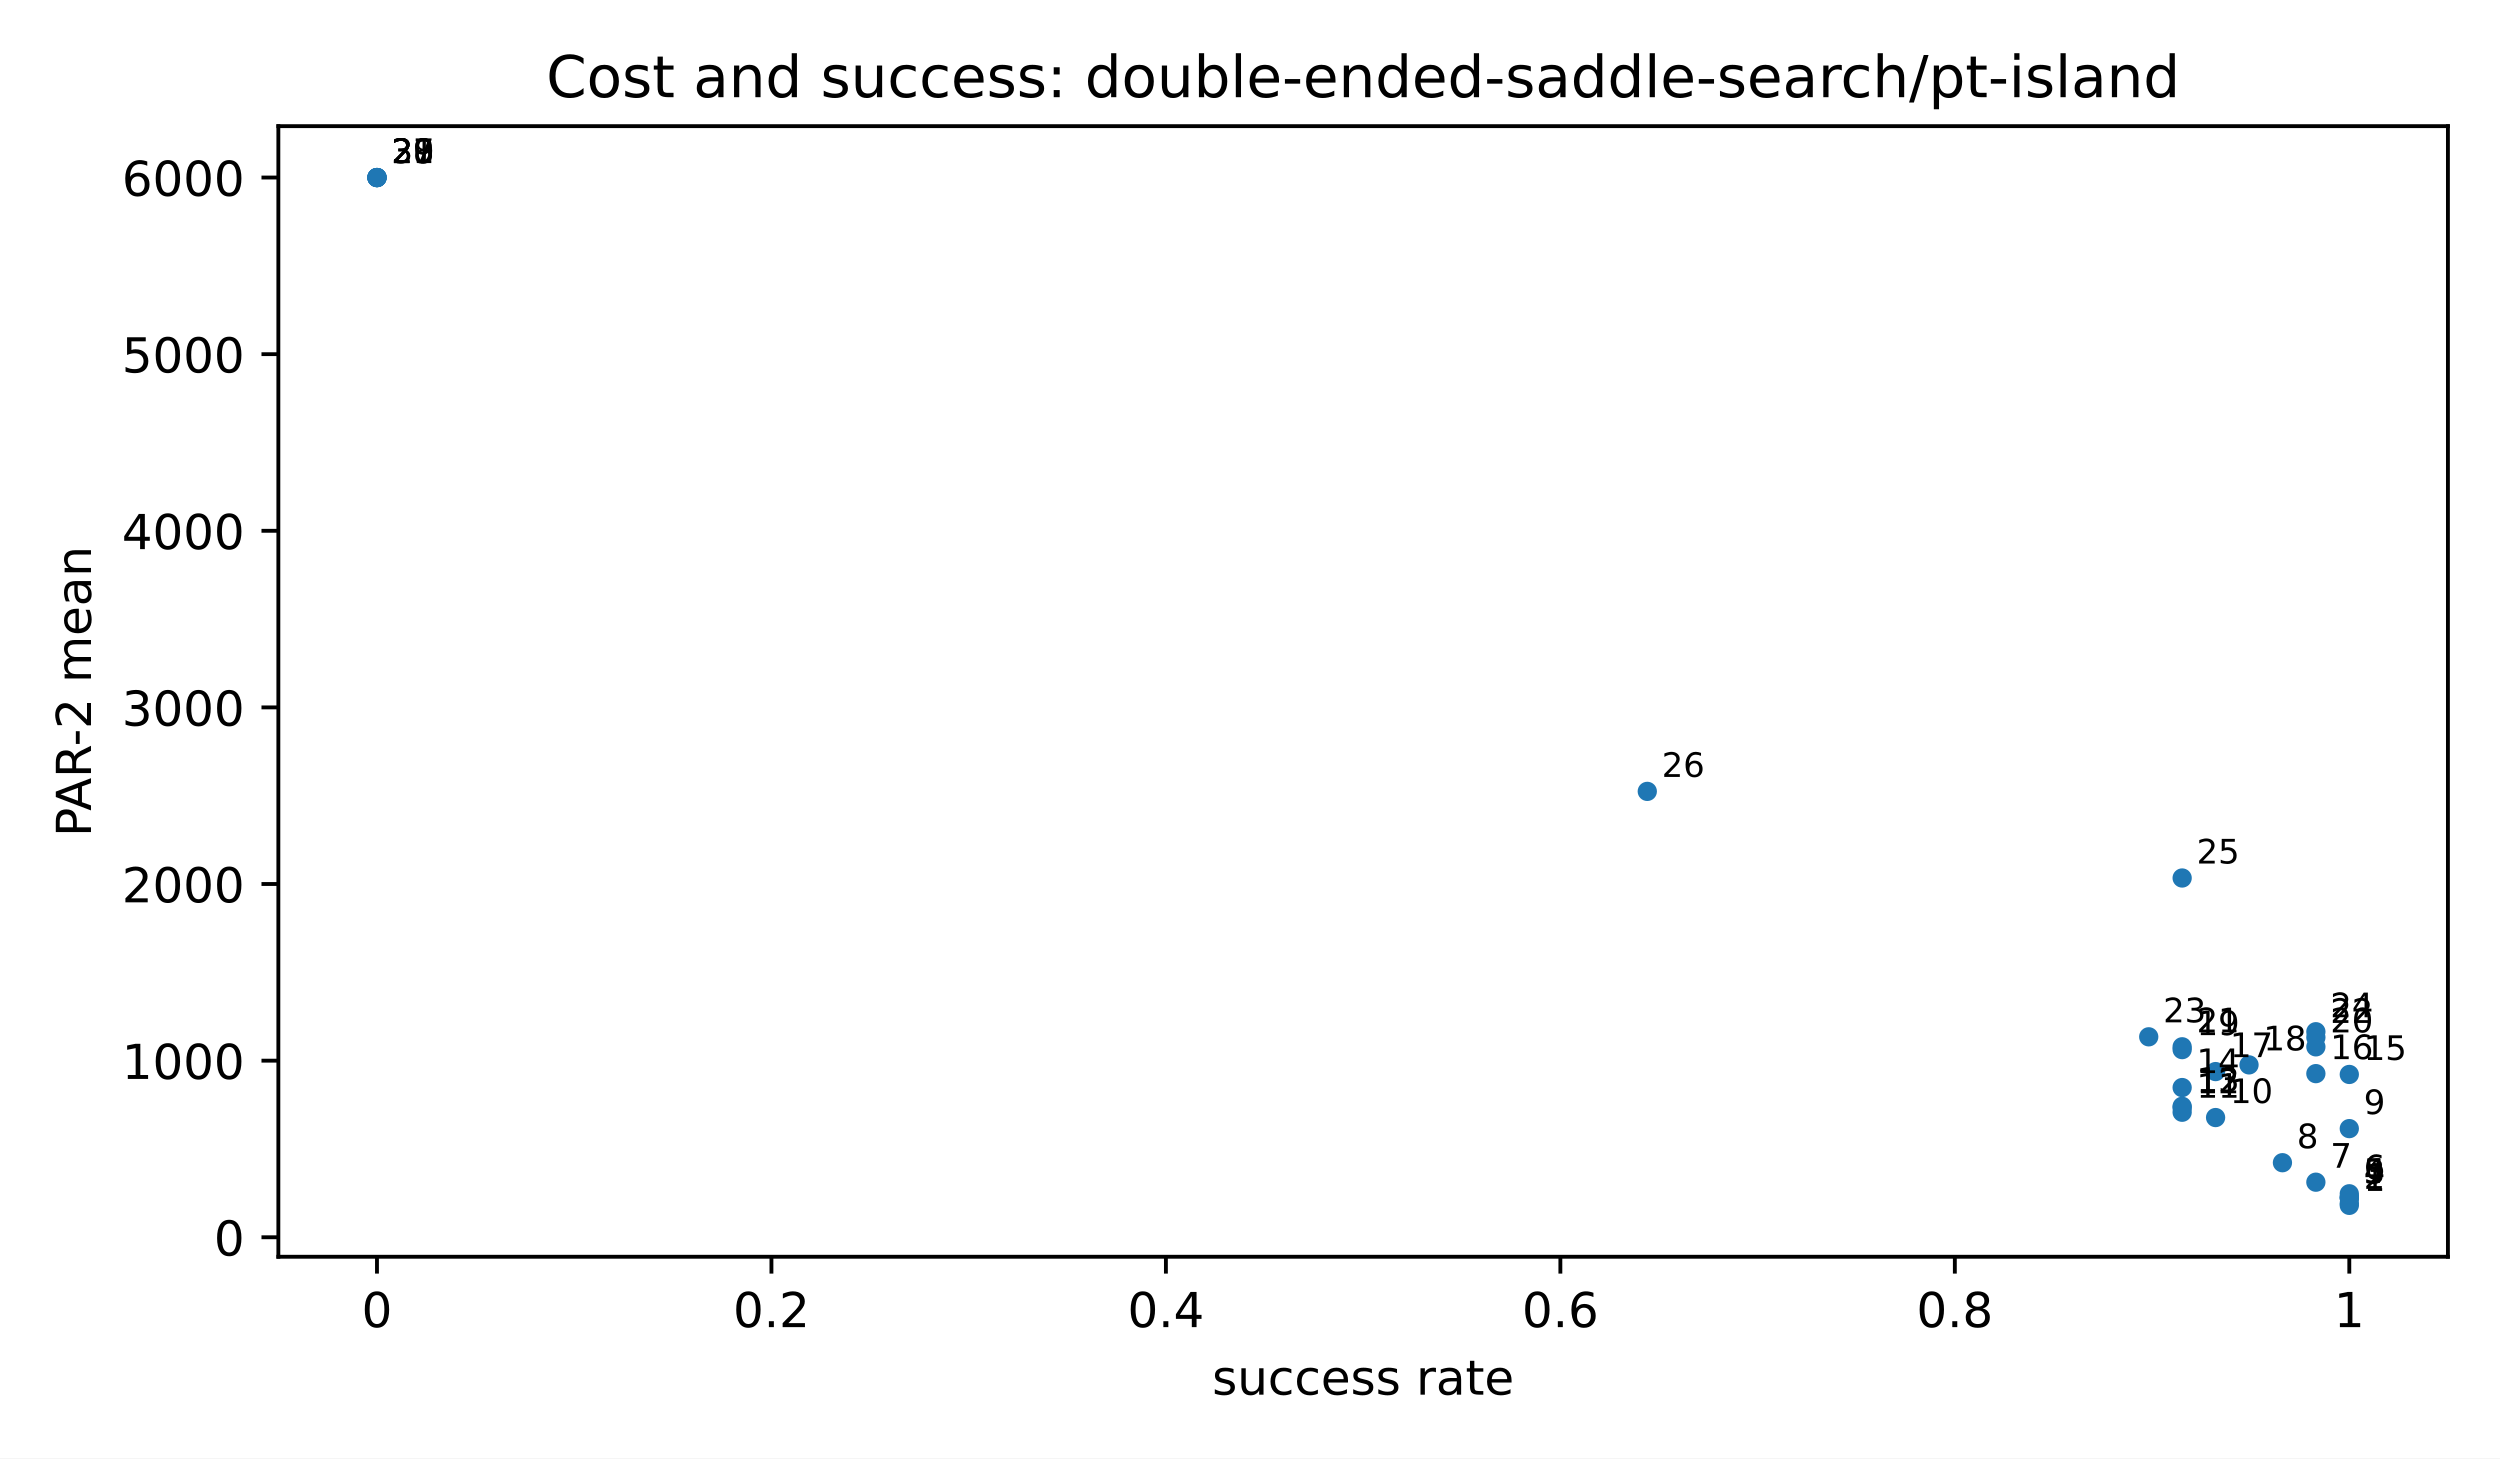
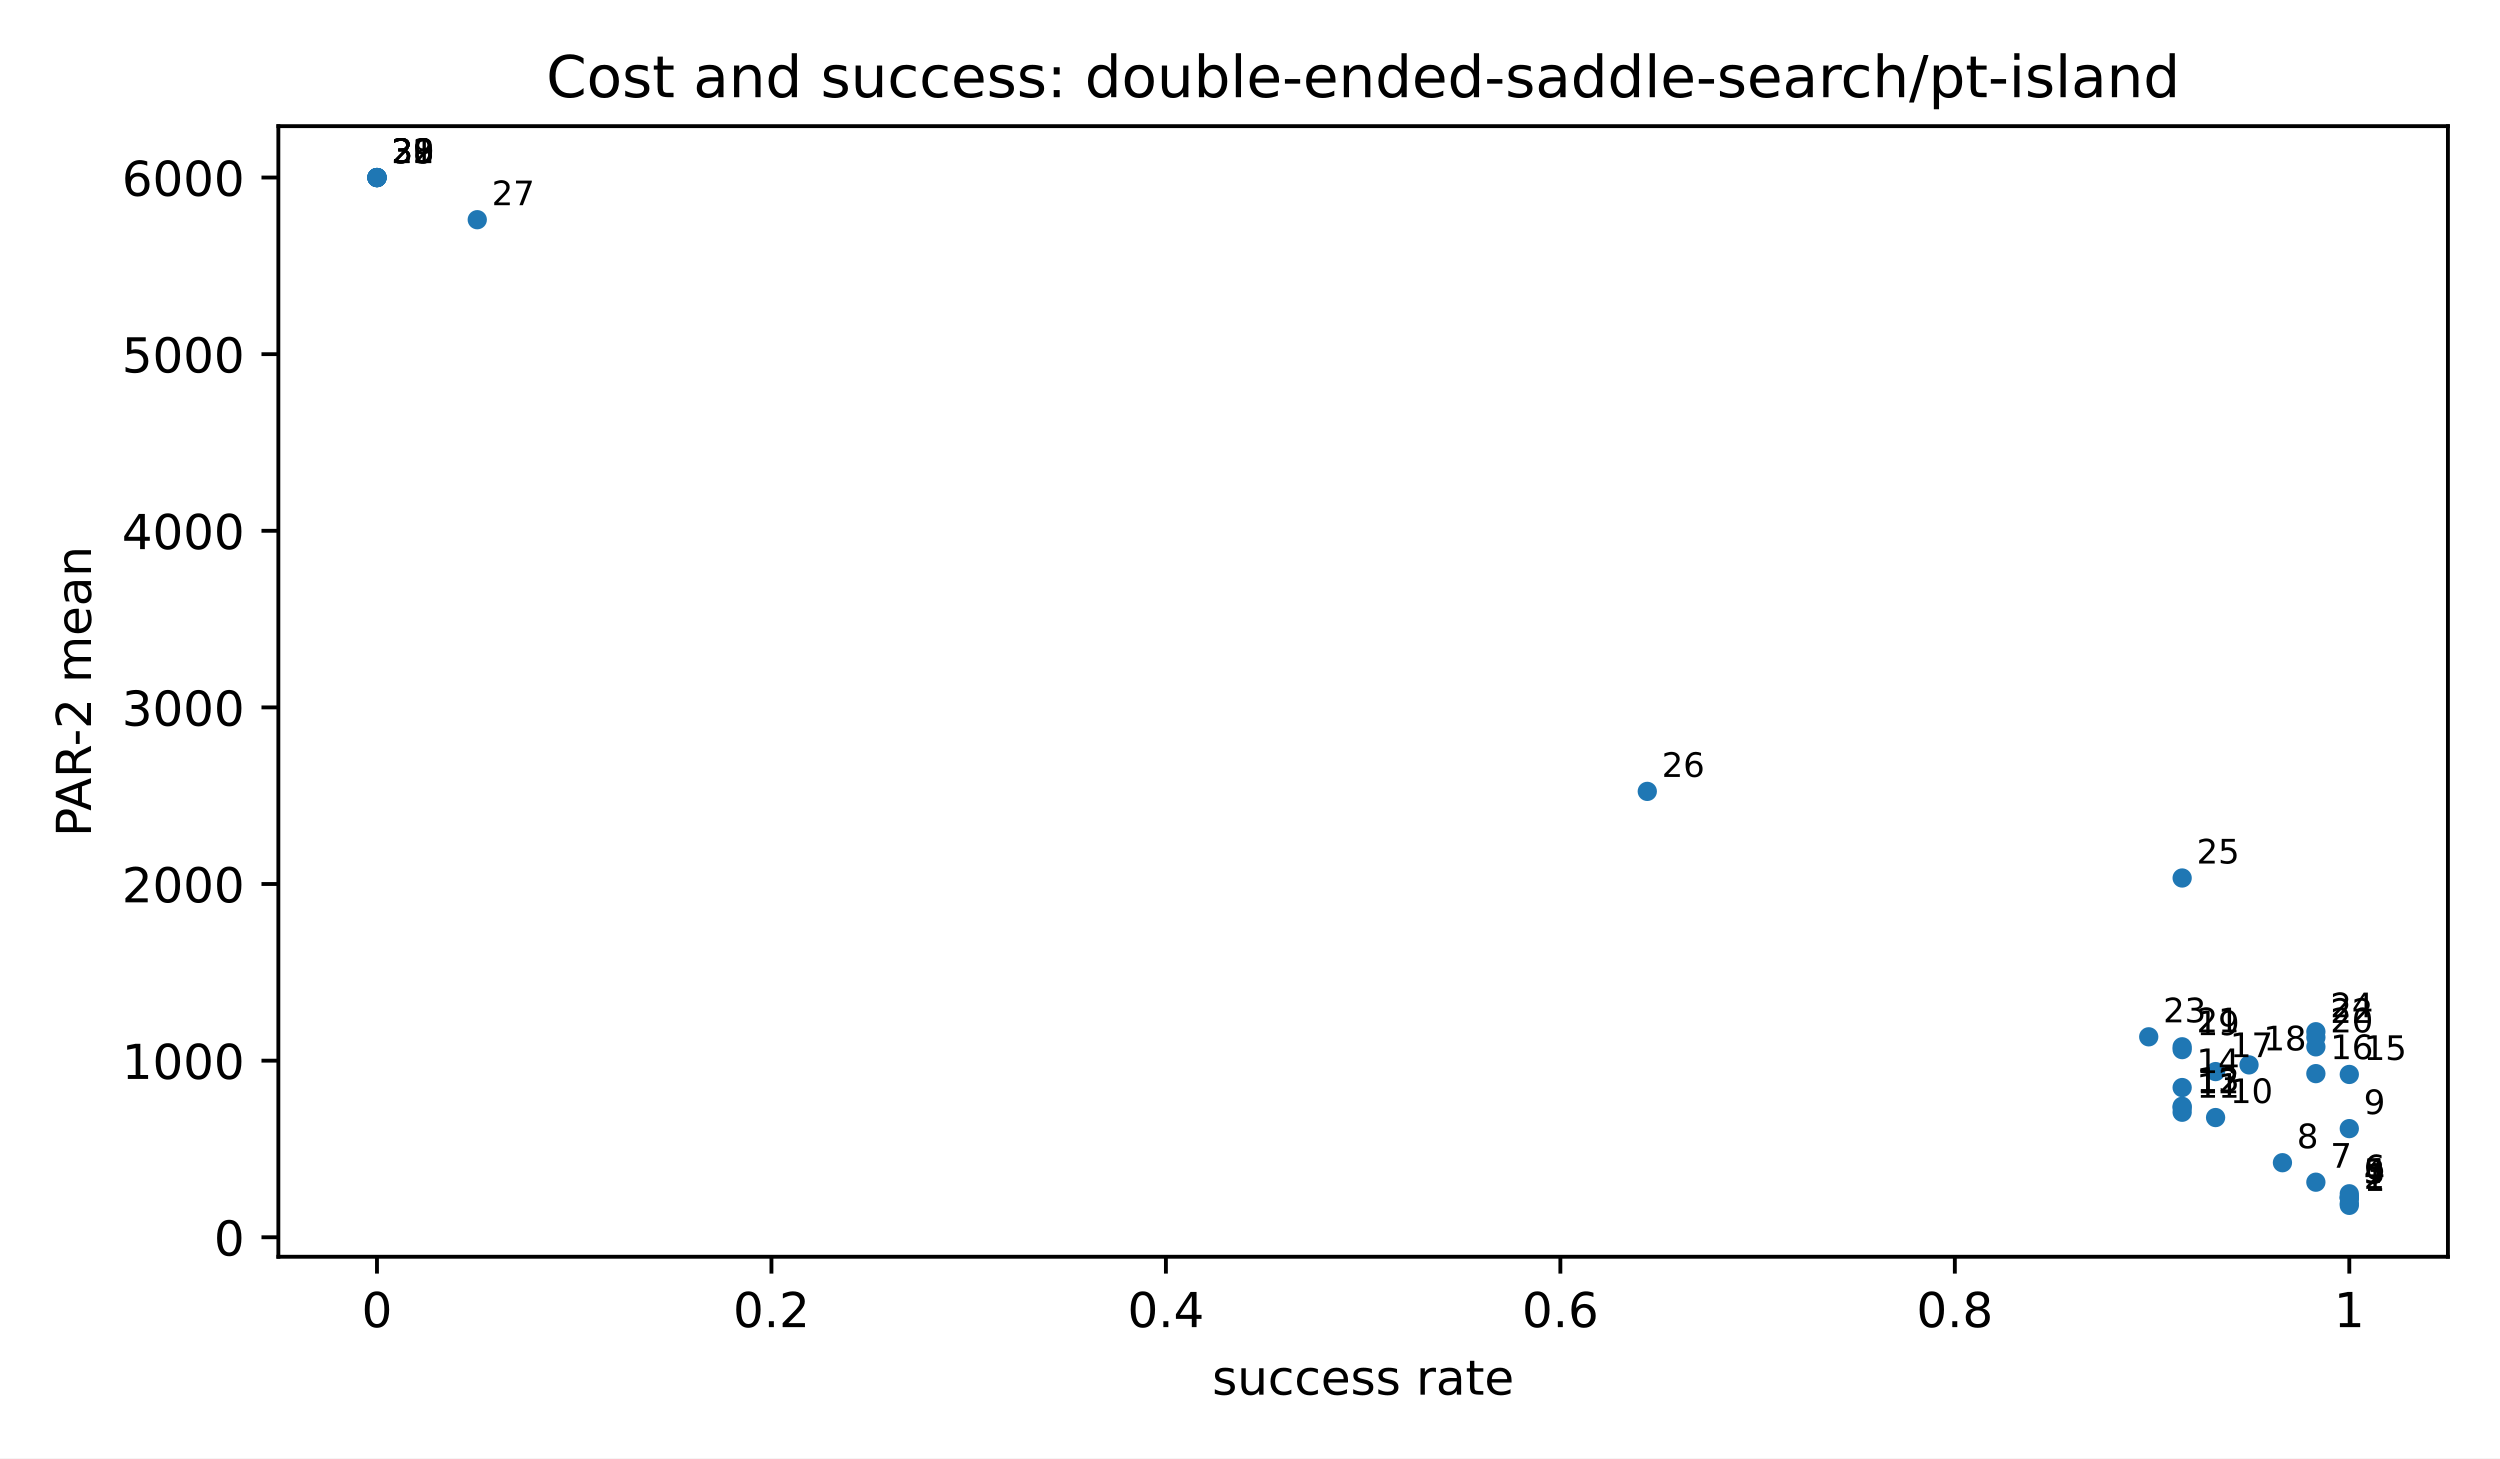
<svg xmlns="http://www.w3.org/2000/svg" xmlns:xlink="http://www.w3.org/1999/xlink" width="518.4pt" height="302.4pt" viewBox="0 0 518.4 302.4" version="1.1">
  <defs>
    <style type="text/css">*{stroke-linejoin: round; stroke-linecap: butt}</style>
  </defs>
  <g id="figure_1">
    <g id="patch_1">
      <path d="M 0 302.4  L 518.4 302.4  L 518.4 0  L 0 0  z " style="fill: #ffffff" />
    </g>
    <g id="axes_1">
      <g id="patch_2">
        <path d="M 57.72 260.6  L 507.6 260.6  L 507.6 26.16  L 57.72 26.16  z " style="fill: #ffffff" />
      </g>
      <g id="PathCollection_1">
        <defs>
          <path id="m2d8934182f" d="M 0 2  C 0.53 2 1.039 1.789 1.414 1.414  C 1.789 1.039 2 0.53 2 0  C 2 -0.53 1.789 -1.039 1.414 -1.414  C 1.039 -1.789 0.53 -2 0 -2  C -0.53 -2 -1.039 -1.789 -1.414 -1.414  C -1.789 -1.039 -2 -0.53 -2 0  C -2 0.53 -1.789 1.039 -1.414 1.414  C -1.039 1.789 -0.53 2 0 2  z " />
        </defs>
        <g clip-path="url(#pfbca4baf77)">
          <use xlink:href="#m2d8934182f" x="487.151" y="249.944" style="fill: #1f77b4" />
          <use xlink:href="#m2d8934182f" x="487.151" y="249.526" style="fill: #1f77b4" />
          <use xlink:href="#m2d8934182f" x="487.151" y="248.446" style="fill: #1f77b4" />
          <use xlink:href="#m2d8934182f" x="487.151" y="248.287" style="fill: #1f77b4" />
          <use xlink:href="#m2d8934182f" x="487.151" y="248.287" style="fill: #1f77b4" />
          <use xlink:href="#m2d8934182f" x="487.151" y="247.54" style="fill: #1f77b4" />
          <use xlink:href="#m2d8934182f" x="480.219" y="245.139" style="fill: #1f77b4" />
          <use xlink:href="#m2d8934182f" x="473.287" y="241.099" style="fill: #1f77b4" />
          <use xlink:href="#m2d8934182f" x="487.151" y="234.03" style="fill: #1f77b4" />
          <use xlink:href="#m2d8934182f" x="459.423" y="231.735" style="fill: #1f77b4" />
          <use xlink:href="#m2d8934182f" x="452.491" y="230.635" style="fill: #1f77b4" />
          <use xlink:href="#m2d8934182f" x="452.491" y="229.693" style="fill: #1f77b4" />
          <use xlink:href="#m2d8934182f" x="452.491" y="229.404" style="fill: #1f77b4" />
          <use xlink:href="#m2d8934182f" x="452.491" y="225.514" style="fill: #1f77b4" />
          <use xlink:href="#m2d8934182f" x="487.151" y="222.798" style="fill: #1f77b4" />
          <use xlink:href="#m2d8934182f" x="480.219" y="222.628" style="fill: #1f77b4" />
          <use xlink:href="#m2d8934182f" x="459.423" y="222.203" style="fill: #1f77b4" />
          <use xlink:href="#m2d8934182f" x="466.355" y="220.815" style="fill: #1f77b4" />
          <use xlink:href="#m2d8934182f" x="452.491" y="217.648" style="fill: #1f77b4" />
          <use xlink:href="#m2d8934182f" x="480.219" y="217.075" style="fill: #1f77b4" />
          <use xlink:href="#m2d8934182f" x="452.491" y="217.063" style="fill: #1f77b4" />
          <use xlink:href="#m2d8934182f" x="480.219" y="215.116" style="fill: #1f77b4" />
          <use xlink:href="#m2d8934182f" x="445.56" y="214.994" style="fill: #1f77b4" />
          <use xlink:href="#m2d8934182f" x="480.219" y="213.938" style="fill: #1f77b4" />
          <use xlink:href="#m2d8934182f" x="452.491" y="182.062" style="fill: #1f77b4" />
          <use xlink:href="#m2d8934182f" x="341.581" y="164.102" style="fill: #1f77b4" />
+           <use xlink:href="#m2d8934182f" x="98.965" y="45.558" style="fill: #1f77b4" />
+           <use xlink:href="#m2d8934182f" x="78.169" y="36.816" style="fill: #1f77b4" />
          <use xlink:href="#m2d8934182f" x="78.169" y="36.816" style="fill: #1f77b4" />
          <use xlink:href="#m2d8934182f" x="78.169" y="36.816" style="fill: #1f77b4" />
          <use xlink:href="#m2d8934182f" x="78.169" y="36.816" style="fill: #1f77b4" />
          <use xlink:href="#m2d8934182f" x="78.169" y="36.816" style="fill: #1f77b4" />
          <use xlink:href="#m2d8934182f" x="78.169" y="36.816" style="fill: #1f77b4" />
        </g>
      </g>
      <g id="matplotlib.axis_1">
        <g id="xtick_1">
          <g id="line2d_1">
            <defs>
              <path id="m8ea4d47d77" d="M 0 0  L 0 3.5  " style="stroke: #000000; stroke-width: 0.8" />
            </defs>
            <g>
              <use xlink:href="#m8ea4d47d77" x="78.169" y="260.6" style="stroke: #000000; stroke-width: 0.8" />
            </g>
          </g>
          <g id="text_1">
            <text style="font-size: 10px; font-family: 'DejaVu Sans', 'Bitstream Vera Sans', 'Computer Modern Sans Serif', 'Lucida Grande', 'Verdana', 'Geneva', 'Lucid', 'Arial', 'Helvetica', 'Avant Garde', sans-serif; text-anchor: middle" x="78.169" y="275.198" transform="rotate(-0 78.16909 275.1977)">0</text>
          </g>
        </g>
        <g id="xtick_2">
          <g id="line2d_2">
            <g>
              <use xlink:href="#m8ea4d47d77" x="159.965" y="260.6" style="stroke: #000000; stroke-width: 0.8" />
            </g>
          </g>
          <g id="text_2">
            <text style="font-size: 10px; font-family: 'DejaVu Sans', 'Bitstream Vera Sans', 'Computer Modern Sans Serif', 'Lucida Grande', 'Verdana', 'Geneva', 'Lucid', 'Arial', 'Helvetica', 'Avant Garde', sans-serif; text-anchor: middle" x="159.965" y="275.198" transform="rotate(-0 159.9655 275.1977)">0.2</text>
          </g>
        </g>
        <g id="xtick_3">
          <g id="line2d_3">
            <g>
              <use xlink:href="#m8ea4d47d77" x="241.762" y="260.6" style="stroke: #000000; stroke-width: 0.8" />
            </g>
          </g>
          <g id="text_3">
            <text style="font-size: 10px; font-family: 'DejaVu Sans', 'Bitstream Vera Sans', 'Computer Modern Sans Serif', 'Lucida Grande', 'Verdana', 'Geneva', 'Lucid', 'Arial', 'Helvetica', 'Avant Garde', sans-serif; text-anchor: middle" x="241.762" y="275.198" transform="rotate(-0 241.7618 275.1977)">0.4</text>
          </g>
        </g>
        <g id="xtick_4">
          <g id="line2d_4">
            <g>
              <use xlink:href="#m8ea4d47d77" x="323.558" y="260.6" style="stroke: #000000; stroke-width: 0.8" />
            </g>
          </g>
          <g id="text_4">
            <text style="font-size: 10px; font-family: 'DejaVu Sans', 'Bitstream Vera Sans', 'Computer Modern Sans Serif', 'Lucida Grande', 'Verdana', 'Geneva', 'Lucid', 'Arial', 'Helvetica', 'Avant Garde', sans-serif; text-anchor: middle" x="323.558" y="275.198" transform="rotate(-0 323.5582 275.1977)">0.6</text>
          </g>
        </g>
        <g id="xtick_5">
          <g id="line2d_5">
            <g>
              <use xlink:href="#m8ea4d47d77" x="405.355" y="260.6" style="stroke: #000000; stroke-width: 0.8" />
            </g>
          </g>
          <g id="text_5">
            <text style="font-size: 10px; font-family: 'DejaVu Sans', 'Bitstream Vera Sans', 'Computer Modern Sans Serif', 'Lucida Grande', 'Verdana', 'Geneva', 'Lucid', 'Arial', 'Helvetica', 'Avant Garde', sans-serif; text-anchor: middle" x="405.355" y="275.198" transform="rotate(-0 405.3545 275.1977)">0.8</text>
          </g>
        </g>
        <g id="xtick_6">
          <g id="line2d_6">
            <g>
              <use xlink:href="#m8ea4d47d77" x="487.151" y="260.6" style="stroke: #000000; stroke-width: 0.8" />
            </g>
          </g>
          <g id="text_6">
            <text style="font-size: 10px; font-family: 'DejaVu Sans', 'Bitstream Vera Sans', 'Computer Modern Sans Serif', 'Lucida Grande', 'Verdana', 'Geneva', 'Lucid', 'Arial', 'Helvetica', 'Avant Garde', sans-serif; text-anchor: middle" x="487.151" y="275.198" transform="rotate(-0 487.1509 275.1977)">1</text>
          </g>
        </g>
        <g id="text_7">
          <text style="font-size: 10px; font-family: 'DejaVu Sans', 'Bitstream Vera Sans', 'Computer Modern Sans Serif', 'Lucida Grande', 'Verdana', 'Geneva', 'Lucid', 'Arial', 'Helvetica', 'Avant Garde', sans-serif; text-anchor: middle" x="282.66" y="289.198" transform="rotate(-0 282.66 289.1977)">success rate</text>
        </g>
      </g>
      <g id="matplotlib.axis_2">
        <g id="ytick_1">
          <g id="line2d_7">
            <defs>
              <path id="md659df78fa" d="M 0 0  L -3.5 0  " style="stroke: #000000; stroke-width: 0.8" />
            </defs>
            <g>
              <use xlink:href="#md659df78fa" x="57.72" y="256.56" style="stroke: #000000; stroke-width: 0.8" />
            </g>
          </g>
          <g id="text_8">
            <text style="font-size: 10px; font-family: 'DejaVu Sans', 'Bitstream Vera Sans', 'Computer Modern Sans Serif', 'Lucida Grande', 'Verdana', 'Geneva', 'Lucid', 'Arial', 'Helvetica', 'Avant Garde', sans-serif; text-anchor: end" x="50.72" y="260.358" transform="rotate(-0 50.72 260.3583)">0</text>
          </g>
        </g>
        <g id="ytick_2">
          <g id="line2d_8">
            <g>
              <use xlink:href="#md659df78fa" x="57.72" y="219.936" style="stroke: #000000; stroke-width: 0.8" />
            </g>
          </g>
          <g id="text_9">
            <text style="font-size: 10px; font-family: 'DejaVu Sans', 'Bitstream Vera Sans', 'Computer Modern Sans Serif', 'Lucida Grande', 'Verdana', 'Geneva', 'Lucid', 'Arial', 'Helvetica', 'Avant Garde', sans-serif; text-anchor: end" x="50.72" y="223.734" transform="rotate(-0 50.72 223.7345)">1000</text>
          </g>
        </g>
        <g id="ytick_3">
          <g id="line2d_9">
            <g>
              <use xlink:href="#md659df78fa" x="57.72" y="183.312" style="stroke: #000000; stroke-width: 0.8" />
            </g>
          </g>
          <g id="text_10">
            <text style="font-size: 10px; font-family: 'DejaVu Sans', 'Bitstream Vera Sans', 'Computer Modern Sans Serif', 'Lucida Grande', 'Verdana', 'Geneva', 'Lucid', 'Arial', 'Helvetica', 'Avant Garde', sans-serif; text-anchor: end" x="50.72" y="187.111" transform="rotate(-0 50.72 187.1106)">2000</text>
          </g>
        </g>
        <g id="ytick_4">
          <g id="line2d_10">
            <g>
              <use xlink:href="#md659df78fa" x="57.72" y="146.688" style="stroke: #000000; stroke-width: 0.8" />
            </g>
          </g>
          <g id="text_11">
            <text style="font-size: 10px; font-family: 'DejaVu Sans', 'Bitstream Vera Sans', 'Computer Modern Sans Serif', 'Lucida Grande', 'Verdana', 'Geneva', 'Lucid', 'Arial', 'Helvetica', 'Avant Garde', sans-serif; text-anchor: end" x="50.72" y="150.487" transform="rotate(-0 50.72 150.4868)">3000</text>
          </g>
        </g>
        <g id="ytick_5">
          <g id="line2d_11">
            <g>
              <use xlink:href="#md659df78fa" x="57.72" y="110.064" style="stroke: #000000; stroke-width: 0.8" />
            </g>
          </g>
          <g id="text_12">
            <text style="font-size: 10px; font-family: 'DejaVu Sans', 'Bitstream Vera Sans', 'Computer Modern Sans Serif', 'Lucida Grande', 'Verdana', 'Geneva', 'Lucid', 'Arial', 'Helvetica', 'Avant Garde', sans-serif; text-anchor: end" x="50.72" y="113.863" transform="rotate(-0 50.72 113.8629)">4000</text>
          </g>
        </g>
        <g id="ytick_6">
          <g id="line2d_12">
            <g>
              <use xlink:href="#md659df78fa" x="57.72" y="73.44" style="stroke: #000000; stroke-width: 0.8" />
            </g>
          </g>
          <g id="text_13">
            <text style="font-size: 10px; font-family: 'DejaVu Sans', 'Bitstream Vera Sans', 'Computer Modern Sans Serif', 'Lucida Grande', 'Verdana', 'Geneva', 'Lucid', 'Arial', 'Helvetica', 'Avant Garde', sans-serif; text-anchor: end" x="50.72" y="77.239" transform="rotate(-0 50.72 77.23905)">5000</text>
          </g>
        </g>
        <g id="ytick_7">
          <g id="line2d_13">
            <g>
              <use xlink:href="#md659df78fa" x="57.72" y="36.816" style="stroke: #000000; stroke-width: 0.8" />
            </g>
          </g>
          <g id="text_14">
            <text style="font-size: 10px; font-family: 'DejaVu Sans', 'Bitstream Vera Sans', 'Computer Modern Sans Serif', 'Lucida Grande', 'Verdana', 'Geneva', 'Lucid', 'Arial', 'Helvetica', 'Avant Garde', sans-serif; text-anchor: end" x="50.72" y="40.615" transform="rotate(-0 50.72 40.61519)">6000</text>
          </g>
        </g>
        <g id="text_15">
          <text style="font-size: 10px; font-family: 'DejaVu Sans', 'Bitstream Vera Sans', 'Computer Modern Sans Serif', 'Lucida Grande', 'Verdana', 'Geneva', 'Lucid', 'Arial', 'Helvetica', 'Avant Garde', sans-serif; text-anchor: middle" x="18.868" y="143.38" transform="rotate(-90 18.86766 143.38)">PAR-2 mean</text>
        </g>
      </g>
      <g id="patch_3">
        <path d="M 57.72 260.6  L 57.72 26.16  " style="fill: none; stroke: #000000; stroke-width: 0.8; stroke-linejoin: miter; stroke-linecap: square" />
      </g>
      <g id="patch_4">
        <path d="M 507.6 260.6  L 507.6 26.16  " style="fill: none; stroke: #000000; stroke-width: 0.8; stroke-linejoin: miter; stroke-linecap: square" />
      </g>
      <g id="patch_5">
        <path d="M 57.72 260.6  L 507.6 260.6  " style="fill: none; stroke: #000000; stroke-width: 0.8; stroke-linejoin: miter; stroke-linecap: square" />
      </g>
      <g id="patch_6">
        <path d="M 57.72 26.16  L 507.6 26.16  " style="fill: none; stroke: #000000; stroke-width: 0.8; stroke-linejoin: miter; stroke-linecap: square" />
      </g>
      <g id="text_16">
        <text style="font-size: 7px; font-family: 'DejaVu Sans', 'Bitstream Vera Sans', 'Computer Modern Sans Serif', 'Lucida Grande', 'Verdana', 'Geneva', 'Lucid', 'Arial', 'Helvetica', 'Avant Garde', sans-serif; text-anchor: start" x="490.151" y="246.944" transform="rotate(-0 490.1509 246.9436)">1</text>
      </g>
      <g id="text_17">
        <text style="font-size: 7px; font-family: 'DejaVu Sans', 'Bitstream Vera Sans', 'Computer Modern Sans Serif', 'Lucida Grande', 'Verdana', 'Geneva', 'Lucid', 'Arial', 'Helvetica', 'Avant Garde', sans-serif; text-anchor: start" x="490.151" y="246.526" transform="rotate(-0 490.1509 246.5259)">2</text>
      </g>
      <g id="text_18">
        <text style="font-size: 7px; font-family: 'DejaVu Sans', 'Bitstream Vera Sans', 'Computer Modern Sans Serif', 'Lucida Grande', 'Verdana', 'Geneva', 'Lucid', 'Arial', 'Helvetica', 'Avant Garde', sans-serif; text-anchor: start" x="490.151" y="245.446" transform="rotate(-0 490.1509 245.4464)">3</text>
      </g>
      <g id="text_19">
        <text style="font-size: 7px; font-family: 'DejaVu Sans', 'Bitstream Vera Sans', 'Computer Modern Sans Serif', 'Lucida Grande', 'Verdana', 'Geneva', 'Lucid', 'Arial', 'Helvetica', 'Avant Garde', sans-serif; text-anchor: start" x="490.151" y="245.287" transform="rotate(-0 490.1509 245.2869)">4</text>
      </g>
      <g id="text_20">
        <text style="font-size: 7px; font-family: 'DejaVu Sans', 'Bitstream Vera Sans', 'Computer Modern Sans Serif', 'Lucida Grande', 'Verdana', 'Geneva', 'Lucid', 'Arial', 'Helvetica', 'Avant Garde', sans-serif; text-anchor: start" x="490.151" y="245.287" transform="rotate(-0 490.1509 245.2869)">5</text>
      </g>
      <g id="text_21">
        <text style="font-size: 7px; font-family: 'DejaVu Sans', 'Bitstream Vera Sans', 'Computer Modern Sans Serif', 'Lucida Grande', 'Verdana', 'Geneva', 'Lucid', 'Arial', 'Helvetica', 'Avant Garde', sans-serif; text-anchor: start" x="490.151" y="244.54" transform="rotate(-0 490.1509 244.5401)">6</text>
      </g>
      <g id="text_22">
        <text style="font-size: 7px; font-family: 'DejaVu Sans', 'Bitstream Vera Sans', 'Computer Modern Sans Serif', 'Lucida Grande', 'Verdana', 'Geneva', 'Lucid', 'Arial', 'Helvetica', 'Avant Garde', sans-serif; text-anchor: start" x="483.219" y="242.139" transform="rotate(-0 483.219 242.1391)">7</text>
      </g>
      <g id="text_23">
        <text style="font-size: 7px; font-family: 'DejaVu Sans', 'Bitstream Vera Sans', 'Computer Modern Sans Serif', 'Lucida Grande', 'Verdana', 'Geneva', 'Lucid', 'Arial', 'Helvetica', 'Avant Garde', sans-serif; text-anchor: start" x="476.287" y="238.099" transform="rotate(-0 476.2871 238.0993)">8</text>
      </g>
      <g id="text_24">
        <text style="font-size: 7px; font-family: 'DejaVu Sans', 'Bitstream Vera Sans', 'Computer Modern Sans Serif', 'Lucida Grande', 'Verdana', 'Geneva', 'Lucid', 'Arial', 'Helvetica', 'Avant Garde', sans-serif; text-anchor: start" x="490.151" y="231.03" transform="rotate(-0 490.1509 231.0303)">9</text>
      </g>
      <g id="text_25">
        <text style="font-size: 7px; font-family: 'DejaVu Sans', 'Bitstream Vera Sans', 'Computer Modern Sans Serif', 'Lucida Grande', 'Verdana', 'Geneva', 'Lucid', 'Arial', 'Helvetica', 'Avant Garde', sans-serif; text-anchor: start" x="462.423" y="228.735" transform="rotate(-0 462.4233 228.7347)">10</text>
      </g>
      <g id="text_26">
        <text style="font-size: 7px; font-family: 'DejaVu Sans', 'Bitstream Vera Sans', 'Computer Modern Sans Serif', 'Lucida Grande', 'Verdana', 'Geneva', 'Lucid', 'Arial', 'Helvetica', 'Avant Garde', sans-serif; text-anchor: start" x="455.491" y="227.635" transform="rotate(-0 455.4914 227.6354)">11</text>
      </g>
      <g id="text_27">
        <text style="font-size: 7px; font-family: 'DejaVu Sans', 'Bitstream Vera Sans', 'Computer Modern Sans Serif', 'Lucida Grande', 'Verdana', 'Geneva', 'Lucid', 'Arial', 'Helvetica', 'Avant Garde', sans-serif; text-anchor: start" x="455.491" y="226.693" transform="rotate(-0 455.4914 226.6931)">12</text>
      </g>
      <g id="text_28">
        <text style="font-size: 7px; font-family: 'DejaVu Sans', 'Bitstream Vera Sans', 'Computer Modern Sans Serif', 'Lucida Grande', 'Verdana', 'Geneva', 'Lucid', 'Arial', 'Helvetica', 'Avant Garde', sans-serif; text-anchor: start" x="455.491" y="226.404" transform="rotate(-0 455.4914 226.4045)">13</text>
      </g>
      <g id="text_29">
        <text style="font-size: 7px; font-family: 'DejaVu Sans', 'Bitstream Vera Sans', 'Computer Modern Sans Serif', 'Lucida Grande', 'Verdana', 'Geneva', 'Lucid', 'Arial', 'Helvetica', 'Avant Garde', sans-serif; text-anchor: start" x="455.491" y="222.514" transform="rotate(-0 455.4914 222.5143)">14</text>
      </g>
      <g id="text_30">
        <text style="font-size: 7px; font-family: 'DejaVu Sans', 'Bitstream Vera Sans', 'Computer Modern Sans Serif', 'Lucida Grande', 'Verdana', 'Geneva', 'Lucid', 'Arial', 'Helvetica', 'Avant Garde', sans-serif; text-anchor: start" x="490.151" y="219.798" transform="rotate(-0 490.1509 219.7979)">15</text>
      </g>
      <g id="text_31">
        <text style="font-size: 7px; font-family: 'DejaVu Sans', 'Bitstream Vera Sans', 'Computer Modern Sans Serif', 'Lucida Grande', 'Verdana', 'Geneva', 'Lucid', 'Arial', 'Helvetica', 'Avant Garde', sans-serif; text-anchor: start" x="483.219" y="219.628" transform="rotate(-0 483.219 219.6284)">16</text>
      </g>
      <g id="text_32">
        <text style="font-size: 7px; font-family: 'DejaVu Sans', 'Bitstream Vera Sans', 'Computer Modern Sans Serif', 'Lucida Grande', 'Verdana', 'Geneva', 'Lucid', 'Arial', 'Helvetica', 'Avant Garde', sans-serif; text-anchor: start" x="462.423" y="219.203" transform="rotate(-0 462.4233 219.2026)">17</text>
      </g>
      <g id="text_33">
        <text style="font-size: 7px; font-family: 'DejaVu Sans', 'Bitstream Vera Sans', 'Computer Modern Sans Serif', 'Lucida Grande', 'Verdana', 'Geneva', 'Lucid', 'Arial', 'Helvetica', 'Avant Garde', sans-serif; text-anchor: start" x="469.355" y="217.815" transform="rotate(-0 469.3552 217.8153)">18</text>
      </g>
      <g id="text_34">
        <text style="font-size: 7px; font-family: 'DejaVu Sans', 'Bitstream Vera Sans', 'Computer Modern Sans Serif', 'Lucida Grande', 'Verdana', 'Geneva', 'Lucid', 'Arial', 'Helvetica', 'Avant Garde', sans-serif; text-anchor: start" x="455.491" y="214.648" transform="rotate(-0 455.4914 214.6482)">19</text>
      </g>
      <g id="text_35">
        <text style="font-size: 7px; font-family: 'DejaVu Sans', 'Bitstream Vera Sans', 'Computer Modern Sans Serif', 'Lucida Grande', 'Verdana', 'Geneva', 'Lucid', 'Arial', 'Helvetica', 'Avant Garde', sans-serif; text-anchor: start" x="483.219" y="214.075" transform="rotate(-0 483.219 214.0747)">20</text>
      </g>
      <g id="text_36">
        <text style="font-size: 7px; font-family: 'DejaVu Sans', 'Bitstream Vera Sans', 'Computer Modern Sans Serif', 'Lucida Grande', 'Verdana', 'Geneva', 'Lucid', 'Arial', 'Helvetica', 'Avant Garde', sans-serif; text-anchor: start" x="455.491" y="214.063" transform="rotate(-0 455.4914 214.0635)">21</text>
      </g>
      <g id="text_37">
        <text style="font-size: 7px; font-family: 'DejaVu Sans', 'Bitstream Vera Sans', 'Computer Modern Sans Serif', 'Lucida Grande', 'Verdana', 'Geneva', 'Lucid', 'Arial', 'Helvetica', 'Avant Garde', sans-serif; text-anchor: start" x="483.219" y="212.116" transform="rotate(-0 483.219 212.1156)">22</text>
      </g>
      <g id="text_38">
        <text style="font-size: 7px; font-family: 'DejaVu Sans', 'Bitstream Vera Sans', 'Computer Modern Sans Serif', 'Lucida Grande', 'Verdana', 'Geneva', 'Lucid', 'Arial', 'Helvetica', 'Avant Garde', sans-serif; text-anchor: start" x="448.56" y="211.994" transform="rotate(-0 448.5595 211.9939)">23</text>
      </g>
      <g id="text_39">
        <text style="font-size: 7px; font-family: 'DejaVu Sans', 'Bitstream Vera Sans', 'Computer Modern Sans Serif', 'Lucida Grande', 'Verdana', 'Geneva', 'Lucid', 'Arial', 'Helvetica', 'Avant Garde', sans-serif; text-anchor: start" x="483.219" y="210.938" transform="rotate(-0 483.219 210.938)">24</text>
      </g>
      <g id="text_40">
        <text style="font-size: 7px; font-family: 'DejaVu Sans', 'Bitstream Vera Sans', 'Computer Modern Sans Serif', 'Lucida Grande', 'Verdana', 'Geneva', 'Lucid', 'Arial', 'Helvetica', 'Avant Garde', sans-serif; text-anchor: start" x="455.491" y="179.062" transform="rotate(-0 455.4914 179.0622)">25</text>
      </g>
      <g id="text_41">
        <text style="font-size: 7px; font-family: 'DejaVu Sans', 'Bitstream Vera Sans', 'Computer Modern Sans Serif', 'Lucida Grande', 'Verdana', 'Geneva', 'Lucid', 'Arial', 'Helvetica', 'Avant Garde', sans-serif; text-anchor: start" x="344.581" y="161.102" transform="rotate(-0 344.5811 161.1017)">26</text>
      </g>
      <g id="text_42">
-         <text style="font-size: 7px; font-family: 'DejaVu Sans', 'Bitstream Vera Sans', 'Computer Modern Sans Serif', 'Lucida Grande', 'Verdana', 'Geneva', 'Lucid', 'Arial', 'Helvetica', 'Avant Garde', sans-serif; text-anchor: start" x="81.169" y="33.816" transform="rotate(-0 81.16909 33.81636)">27</text>
+         <text style="font-size: 7px; font-family: 'DejaVu Sans', 'Bitstream Vera Sans', 'Computer Modern Sans Serif', 'Lucida Grande', 'Verdana', 'Geneva', 'Lucid', 'Arial', 'Helvetica', 'Avant Garde', sans-serif; text-anchor: start" x="101.965" y="42.558" transform="rotate(-0 101.9648 42.55767)">27</text>
      </g>
      <g id="text_43">
        <text style="font-size: 7px; font-family: 'DejaVu Sans', 'Bitstream Vera Sans', 'Computer Modern Sans Serif', 'Lucida Grande', 'Verdana', 'Geneva', 'Lucid', 'Arial', 'Helvetica', 'Avant Garde', sans-serif; text-anchor: start" x="81.169" y="33.816" transform="rotate(-0 81.16909 33.81636)">28</text>
      </g>
      <g id="text_44">
        <text style="font-size: 7px; font-family: 'DejaVu Sans', 'Bitstream Vera Sans', 'Computer Modern Sans Serif', 'Lucida Grande', 'Verdana', 'Geneva', 'Lucid', 'Arial', 'Helvetica', 'Avant Garde', sans-serif; text-anchor: start" x="81.169" y="33.816" transform="rotate(-0 81.16909 33.81636)">29</text>
      </g>
      <g id="text_45">
        <text style="font-size: 7px; font-family: 'DejaVu Sans', 'Bitstream Vera Sans', 'Computer Modern Sans Serif', 'Lucida Grande', 'Verdana', 'Geneva', 'Lucid', 'Arial', 'Helvetica', 'Avant Garde', sans-serif; text-anchor: start" x="81.169" y="33.816" transform="rotate(-0 81.16909 33.81636)">30</text>
      </g>
      <g id="text_46">
        <text style="font-size: 7px; font-family: 'DejaVu Sans', 'Bitstream Vera Sans', 'Computer Modern Sans Serif', 'Lucida Grande', 'Verdana', 'Geneva', 'Lucid', 'Arial', 'Helvetica', 'Avant Garde', sans-serif; text-anchor: start" x="81.169" y="33.816" transform="rotate(-0 81.16909 33.81636)">31</text>
      </g>
      <g id="text_47">
+         <text style="font-size: 7px; font-family: 'DejaVu Sans', 'Bitstream Vera Sans', 'Computer Modern Sans Serif', 'Lucida Grande', 'Verdana', 'Geneva', 'Lucid', 'Arial', 'Helvetica', 'Avant Garde', sans-serif; text-anchor: start" x="81.169" y="33.816" transform="rotate(-0 81.16909 33.81636)">32</text>
+       </g>
+       <g id="text_48">
+         <text style="font-size: 7px; font-family: 'DejaVu Sans', 'Bitstream Vera Sans', 'Computer Modern Sans Serif', 'Lucida Grande', 'Verdana', 'Geneva', 'Lucid', 'Arial', 'Helvetica', 'Avant Garde', sans-serif; text-anchor: start" x="81.169" y="33.816" transform="rotate(-0 81.16909 33.81636)">33</text>
+       </g>
+       <g id="text_49">
        <text style="font-size: 12px; font-family: 'DejaVu Sans', 'Bitstream Vera Sans', 'Computer Modern Sans Serif', 'Lucida Grande', 'Verdana', 'Geneva', 'Lucid', 'Arial', 'Helvetica', 'Avant Garde', sans-serif; text-anchor: middle" x="282.66" y="20.16" transform="rotate(-0 282.66 20.16)">Cost and success: double-ended-saddle-search/pt-island</text>
      </g>
    </g>
  </g>
  <defs>
    <clipPath id="pfbca4baf77">
      <rect x="57.72" y="26.16" width="449.88" height="234.44" />
    </clipPath>
  </defs>
</svg>
